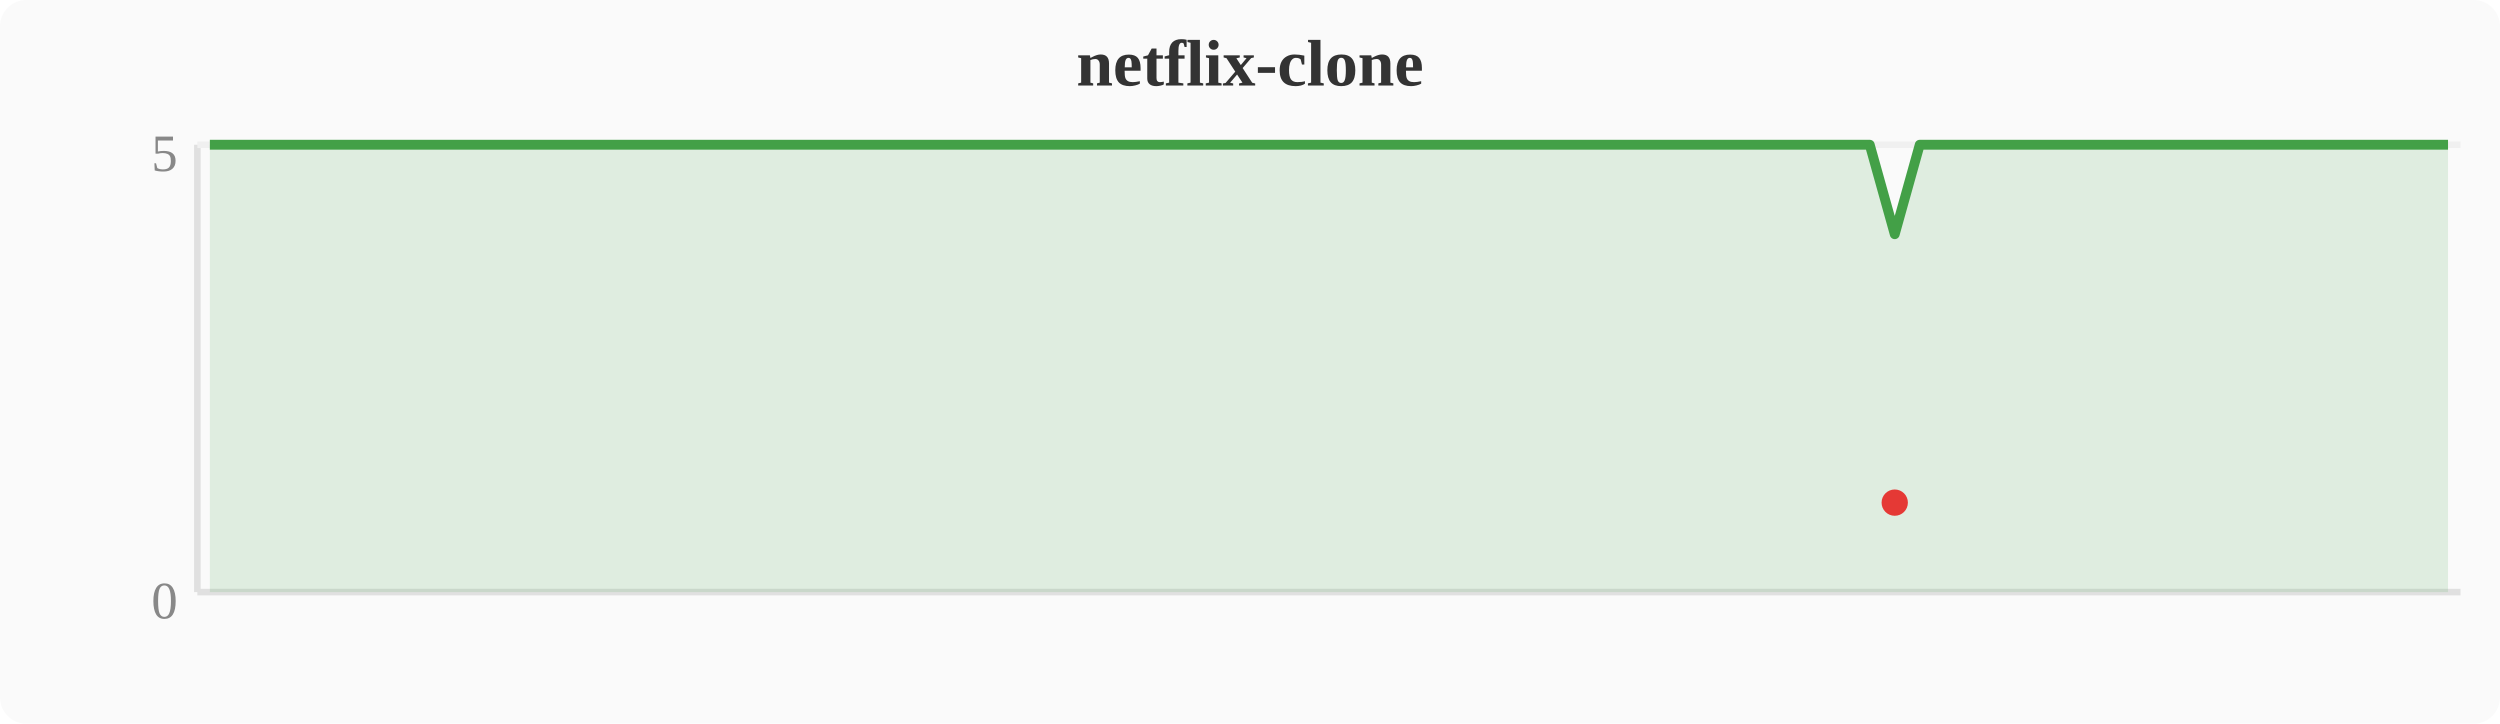
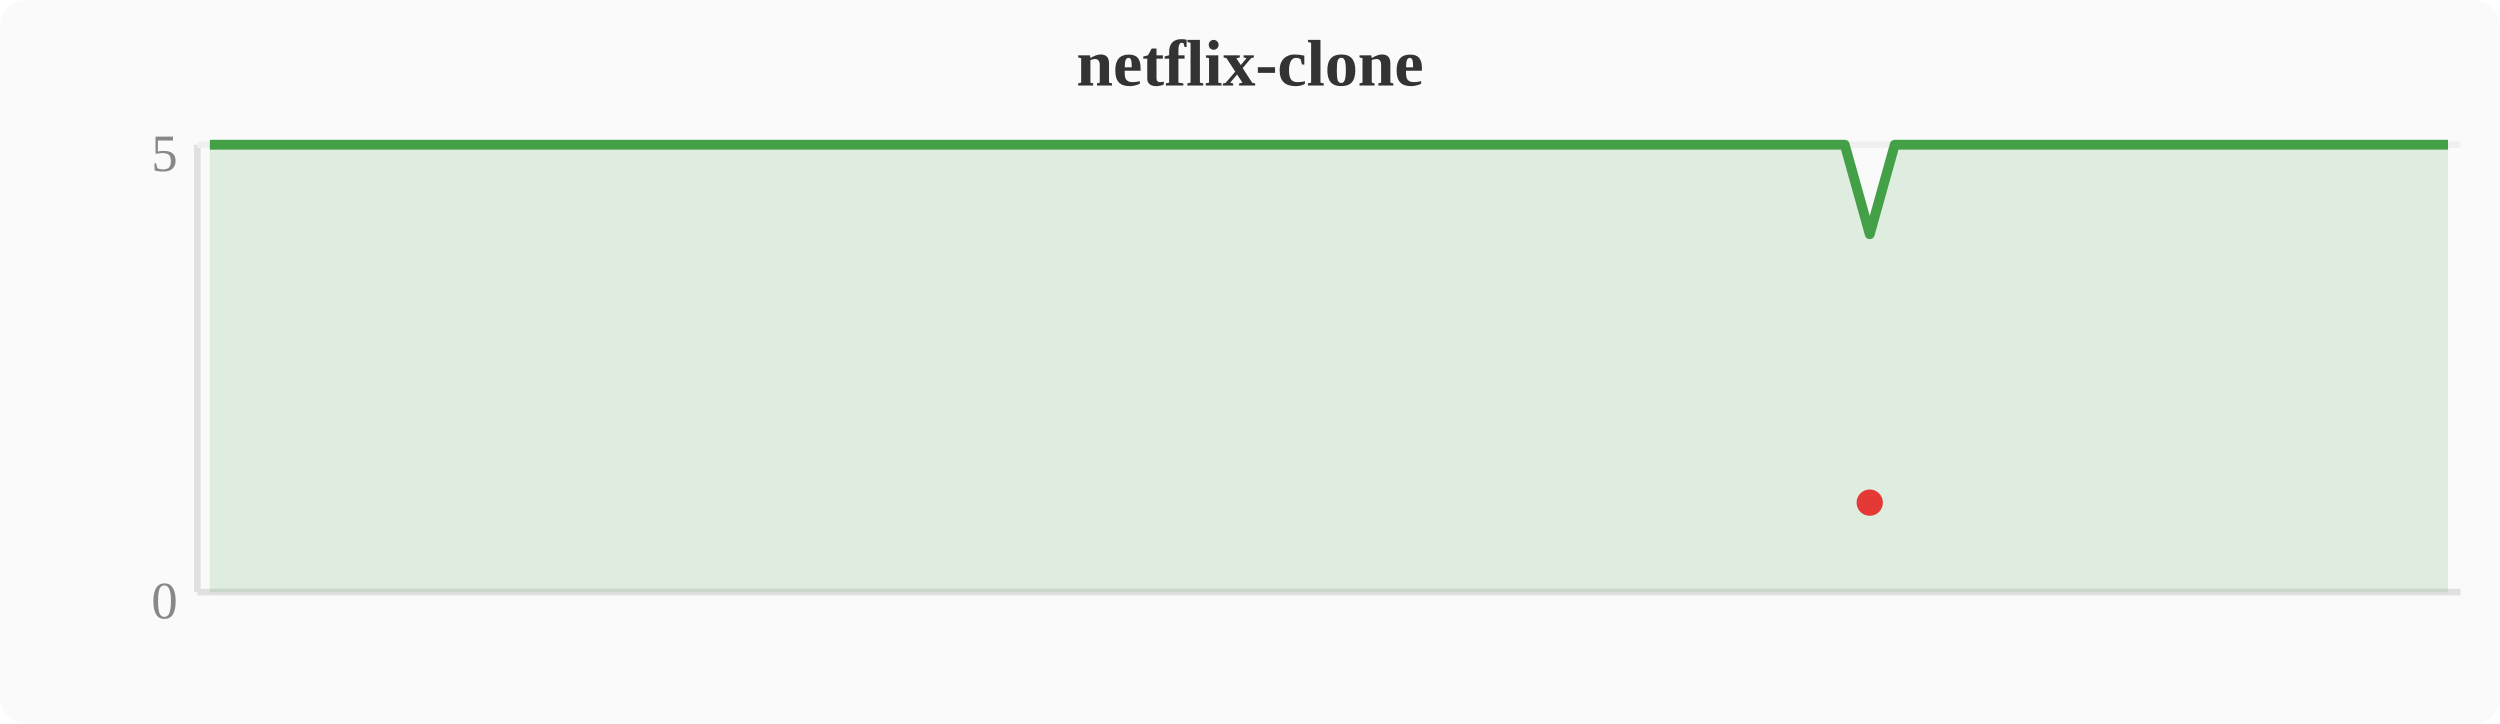
<svg xmlns="http://www.w3.org/2000/svg" width="380" height="110" viewBox="0 0 380 110">
  <rect width="380" height="110" fill="#fafafa" rx="4" />
  <text x="190" y="13" text-anchor="middle" font-size="10" font-weight="bold" fill="#333">netflix-clone</text>
  <line x1="30" y1="22" x2="30" y2="90" stroke="#e0e0e0" stroke-width="1" />
  <line x1="30" y1="90" x2="374" y2="90" stroke="#e0e0e0" stroke-width="1" />
  <line x1="30" y1="22" x2="374" y2="22" stroke="#f0f0f0" stroke-width="1" />
  <text x="27" y="94" text-anchor="end" font-size="8" fill="#888">0</text>
  <text x="27" y="26" text-anchor="end" font-size="8" fill="#888">5</text>
-   <polygon points="31.9,22.0 35.7,22.0 39.6,22.0 43.4,22.0 47.2,22.0 51.0,22.0 54.8,22.0 58.7,22.0 62.5,22.0 66.3,22.0 70.1,22.0 74.0,22.0 77.8,22.0 81.6,22.0 85.4,22.0 89.2,22.0 93.1,22.0 96.9,22.0 100.7,22.0 104.5,22.0 108.4,22.0 112.2,22.0 116.0,22.0 119.8,22.0 123.6,22.0 127.5,22.0 131.3,22.0 135.1,22.0 138.9,22.0 142.8,22.0 146.6,22.0 150.4,22.0 154.2,22.0 158.0,22.0 161.9,22.0 165.7,22.0 169.5,22.0 173.3,22.0 177.2,22.0 181.0,22.0 184.8,22.0 188.6,22.0 192.4,22.0 196.3,22.0 200.1,22.0 203.9,22.0 207.7,22.0 211.6,22.0 215.4,22.0 219.2,22.0 223.0,22.0 226.8,22.0 230.7,22.0 234.5,22.0 238.3,22.0 242.1,22.0 246.0,22.0 249.8,22.0 253.6,22.0 257.4,22.0 261.2,22.0 265.1,22.0 268.9,22.0 272.7,22.0 276.5,22.0 280.4,22.0 284.2,22.0 288.0,35.6 291.8,22.0 295.6,22.0 299.5,22.0 303.3,22.0 307.1,22.0 310.9,22.0 314.8,22.0 318.6,22.0 322.4,22.0 326.2,22.0 330.0,22.0 333.9,22.0 337.7,22.0 341.5,22.0 345.3,22.0 349.2,22.0 353.0,22.0 356.8,22.0 360.6,22.0 364.4,22.0 368.3,22.0 372.1,22.0 372.1,90 31.9,90" fill="#43a047" opacity="0.15" />
-   <polyline points="31.9,22.0 35.7,22.0 39.6,22.0 43.4,22.0 47.2,22.0 51.0,22.0 54.8,22.0 58.7,22.0 62.5,22.0 66.3,22.0 70.1,22.0 74.0,22.0 77.8,22.0 81.6,22.0 85.4,22.0 89.2,22.0 93.1,22.0 96.9,22.0 100.7,22.0 104.5,22.0 108.4,22.0 112.2,22.0 116.0,22.0 119.8,22.0 123.6,22.0 127.5,22.0 131.3,22.0 135.1,22.0 138.9,22.0 142.8,22.0 146.6,22.0 150.4,22.0 154.2,22.0 158.0,22.0 161.9,22.0 165.7,22.0 169.5,22.0 173.3,22.0 177.2,22.0 181.0,22.0 184.8,22.0 188.6,22.0 192.4,22.0 196.3,22.0 200.1,22.0 203.9,22.0 207.7,22.0 211.6,22.0 215.4,22.0 219.2,22.0 223.0,22.0 226.8,22.0 230.7,22.0 234.5,22.0 238.3,22.0 242.1,22.0 246.0,22.0 249.8,22.0 253.6,22.0 257.4,22.0 261.2,22.0 265.1,22.0 268.9,22.0 272.7,22.0 276.5,22.0 280.4,22.0 284.2,22.0 288.0,35.6 291.8,22.0 295.6,22.0 299.5,22.0 303.3,22.0 307.1,22.0 310.9,22.0 314.8,22.0 318.6,22.0 322.4,22.0 326.2,22.0 330.0,22.0 333.9,22.0 337.7,22.0 341.5,22.0 345.3,22.0 349.2,22.0 353.0,22.0 356.8,22.0 360.6,22.0 364.4,22.0 368.3,22.0 372.1,22.0" fill="none" stroke="#43a047" stroke-width="1.5" stroke-linejoin="round" />
-   <circle cx="288.0" cy="76.4" r="2" fill="#e53935" />
+   <polygon points="31.9,22.0 35.7,22.0 39.6,22.0 43.4,22.0 47.2,22.0 51.0,22.0 54.8,22.0 58.7,22.0 62.5,22.0 66.3,22.0 70.1,22.0 74.0,22.0 77.8,22.0 81.6,22.0 85.4,22.0 89.2,22.0 93.1,22.0 96.9,22.0 100.7,22.0 104.5,22.0 108.4,22.0 112.2,22.0 116.0,22.0 119.8,22.0 123.6,22.0 127.5,22.0 131.3,22.0 135.1,22.0 138.9,22.0 142.8,22.0 146.6,22.0 150.4,22.0 154.2,22.0 158.0,22.0 161.9,22.0 165.7,22.0 169.5,22.0 173.3,22.0 177.2,22.0 181.0,22.0 184.8,22.0 188.6,22.0 192.4,22.0 196.3,22.0 200.1,22.0 203.9,22.0 207.7,22.0 211.6,22.0 215.4,22.0 219.2,22.0 223.0,22.0 226.8,22.0 230.7,22.0 234.5,22.0 238.3,22.0 242.1,22.0 246.0,22.0 249.8,22.0 253.6,22.0 257.4,22.0 261.2,22.0 265.1,22.0 268.9,22.0 272.7,22.0 276.5,22.0 280.4,22.0 284.2,35.6 288.0,22.0 291.8,22.0 295.6,22.0 299.5,22.0 303.3,22.0 307.1,22.0 310.9,22.0 314.8,22.0 318.6,22.0 322.4,22.0 326.2,22.0 330.0,22.0 333.9,22.0 337.7,22.0 341.5,22.0 345.3,22.0 349.2,22.0 353.0,22.0 356.8,22.0 360.6,22.0 364.4,22.0 368.3,22.0 372.1,22.0 372.1,90 31.9,90" fill="#43a047" opacity="0.15" />
+   <polyline points="31.9,22.0 35.7,22.0 39.6,22.0 43.4,22.0 47.2,22.0 51.0,22.0 54.8,22.0 58.7,22.0 62.5,22.0 66.3,22.0 70.1,22.0 74.0,22.0 77.8,22.0 81.6,22.0 85.4,22.0 89.2,22.0 93.1,22.0 96.9,22.0 100.7,22.0 104.5,22.0 108.4,22.0 112.2,22.0 116.0,22.0 119.8,22.0 123.6,22.0 127.5,22.0 131.3,22.0 135.1,22.0 138.9,22.0 142.8,22.0 146.6,22.0 150.4,22.0 154.2,22.0 158.0,22.0 161.9,22.0 165.7,22.0 169.5,22.0 173.3,22.0 177.2,22.0 181.0,22.0 184.8,22.0 188.6,22.0 192.4,22.0 196.3,22.0 200.1,22.0 203.9,22.0 207.7,22.0 211.6,22.0 215.4,22.0 219.2,22.0 223.0,22.0 226.8,22.0 230.7,22.0 234.5,22.0 238.3,22.0 242.1,22.0 246.0,22.0 249.8,22.0 253.6,22.0 257.4,22.0 261.2,22.0 265.1,22.0 268.9,22.0 272.7,22.0 276.5,22.0 280.4,22.0 284.2,35.6 288.0,22.0 291.8,22.0 295.6,22.0 299.5,22.0 303.3,22.0 307.1,22.0 310.9,22.0 314.8,22.0 318.6,22.0 322.4,22.0 326.2,22.0 330.0,22.0 333.9,22.0 337.7,22.0 341.5,22.0 345.3,22.0 349.2,22.0 353.0,22.0 356.8,22.0 360.6,22.0 364.4,22.0 368.3,22.0 372.1,22.0" fill="none" stroke="#43a047" stroke-width="1.5" stroke-linejoin="round" />
+   <circle cx="284.2" cy="76.4" r="2" fill="#e53935" />
</svg>
